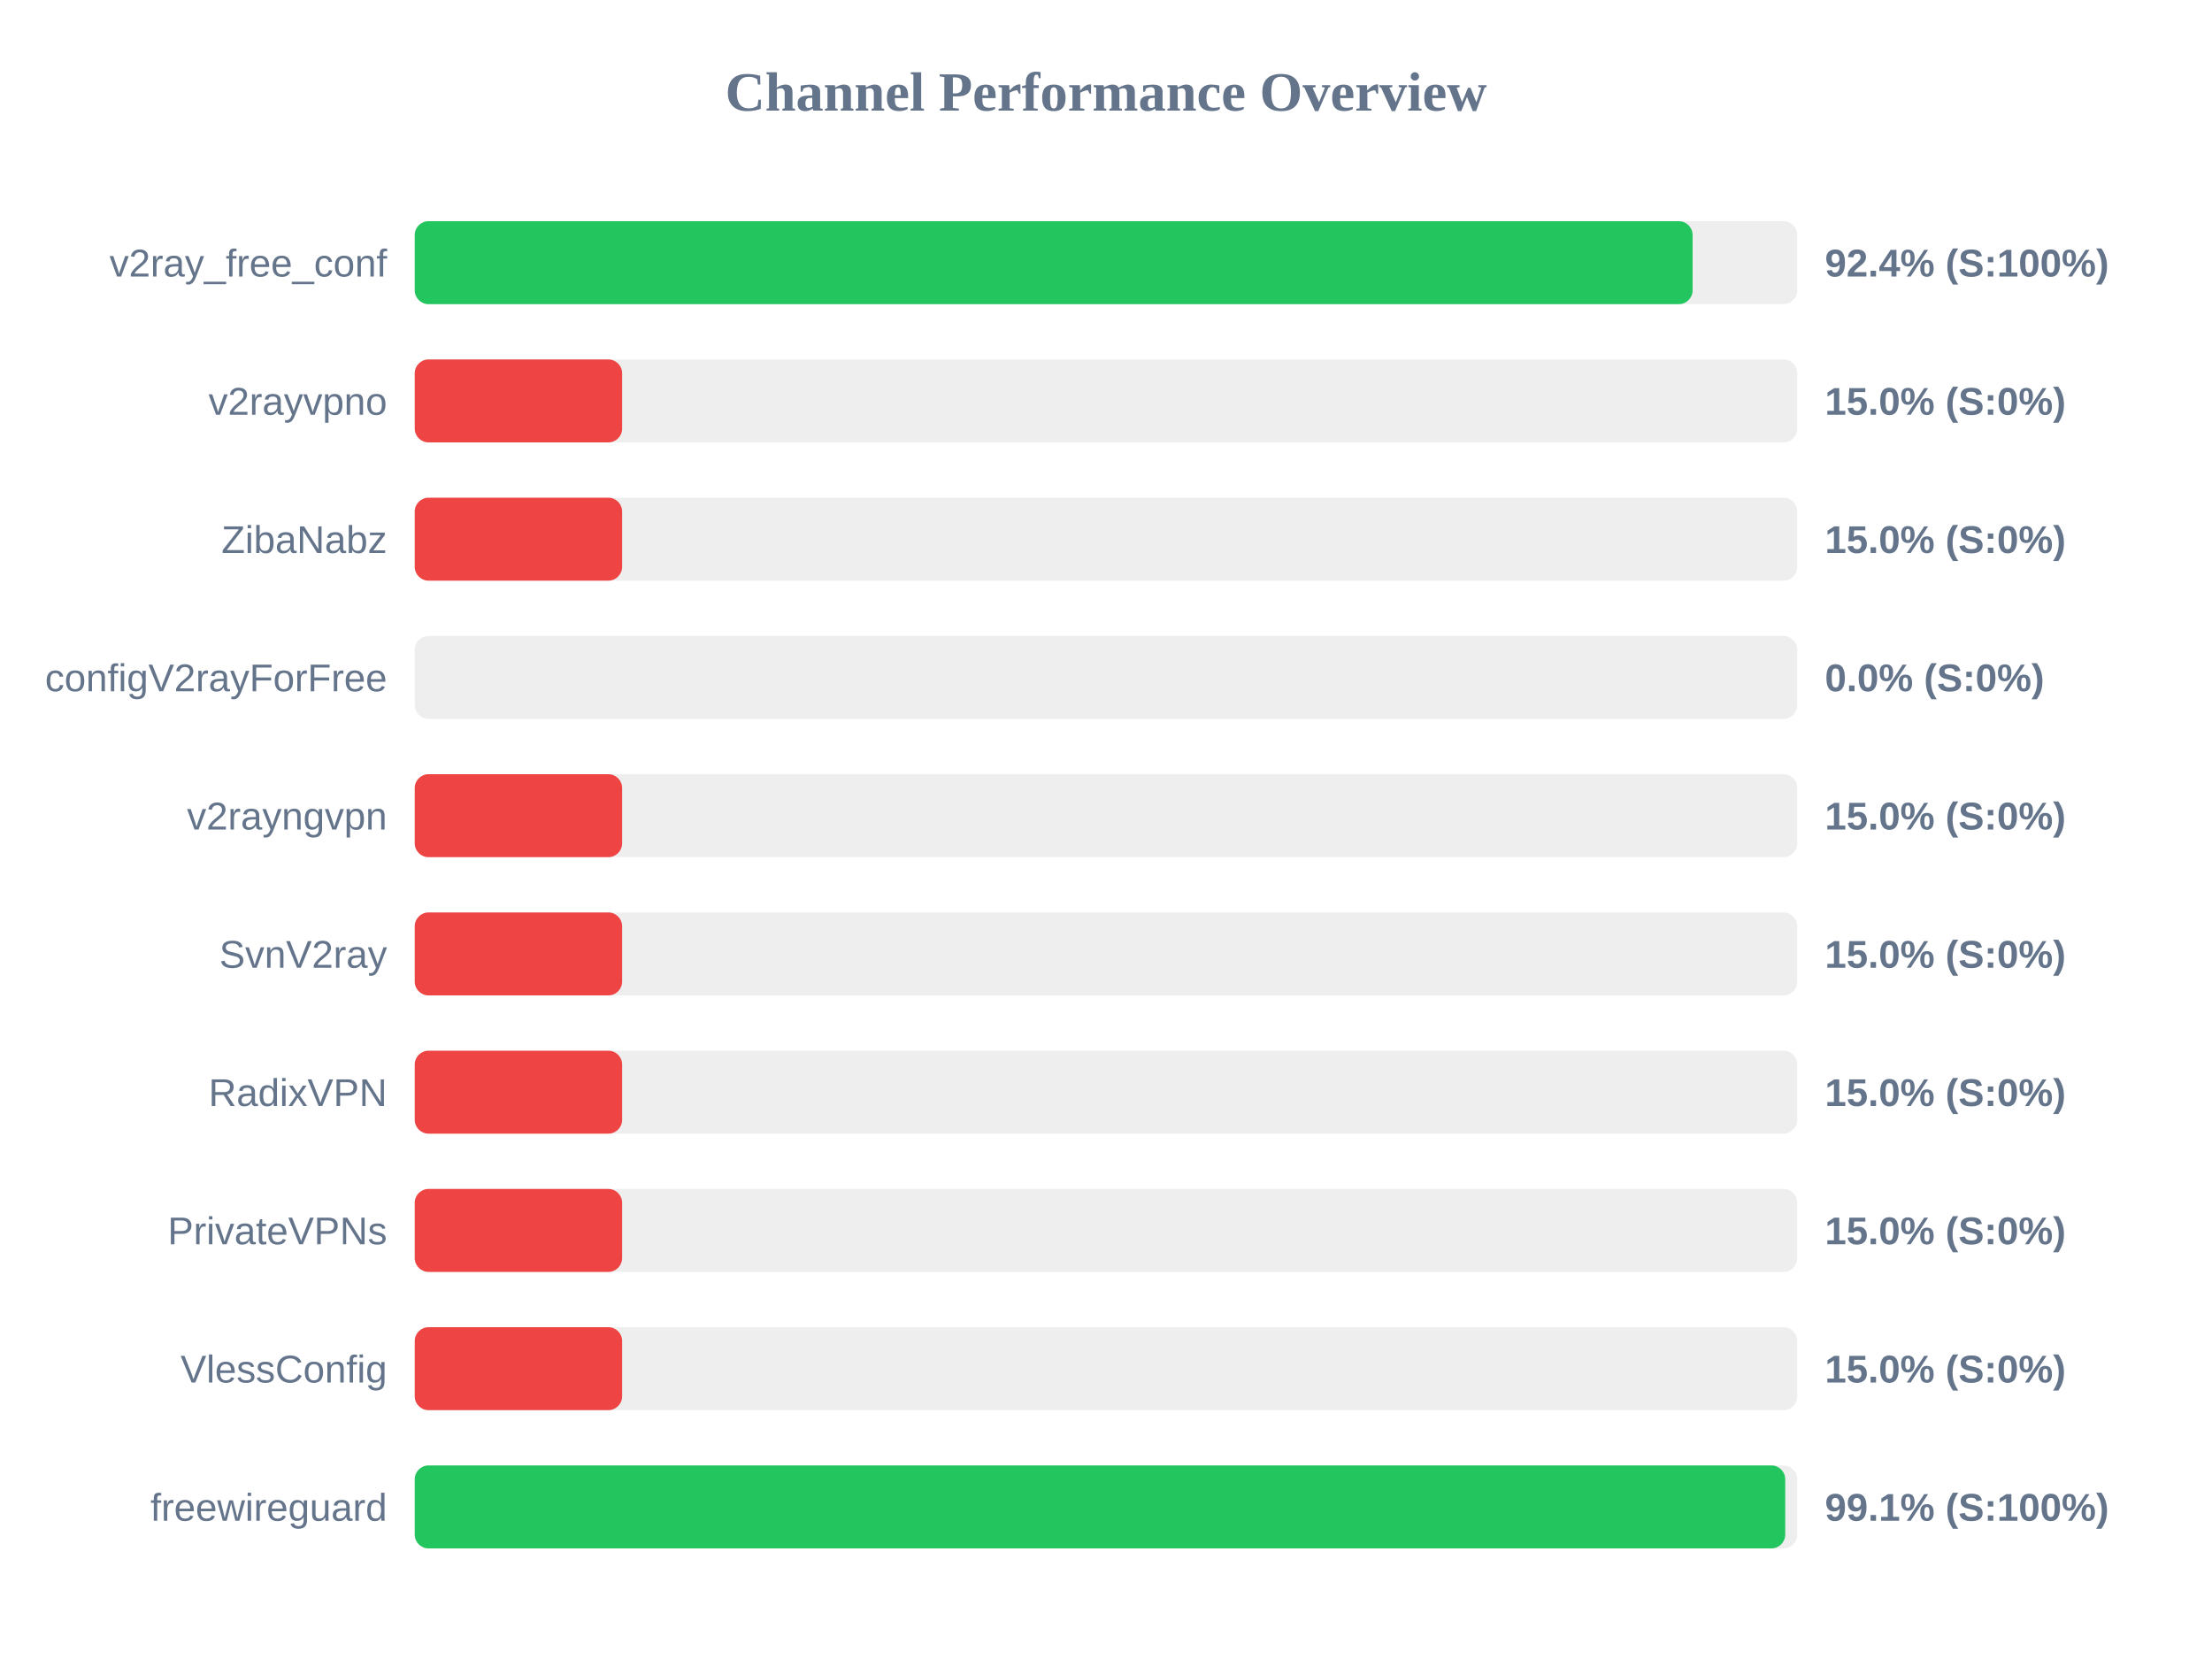
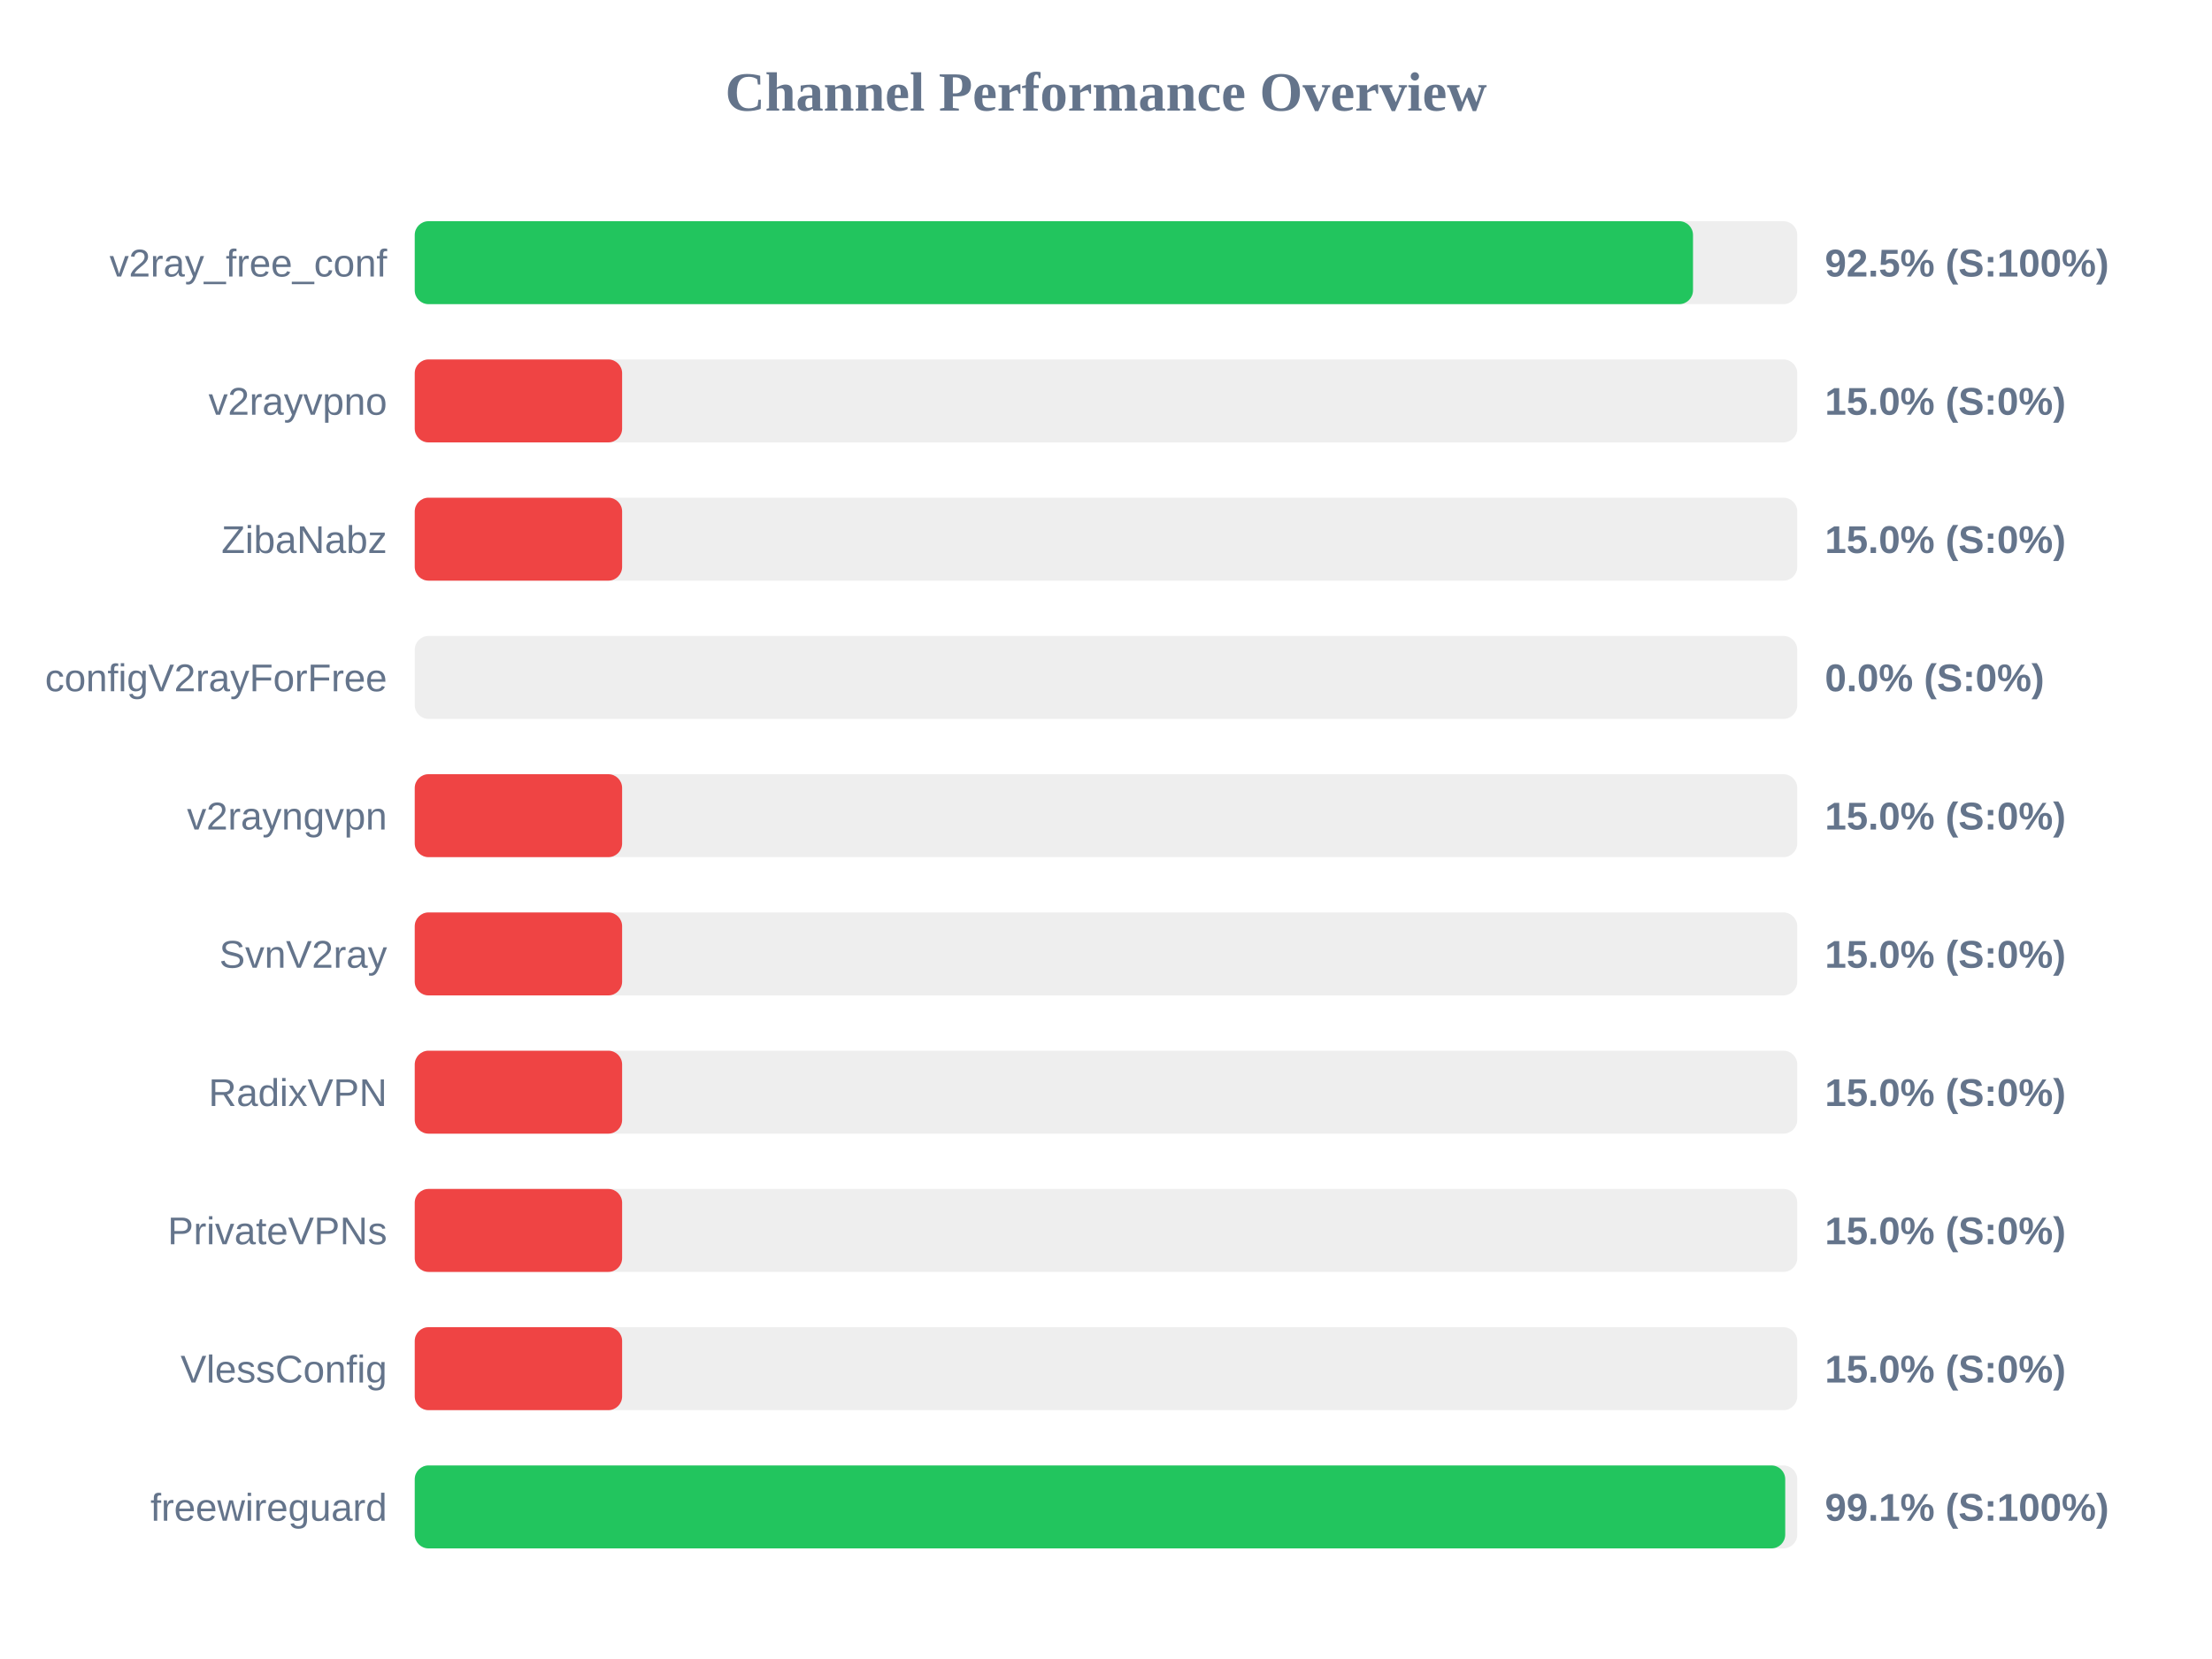
<svg xmlns="http://www.w3.org/2000/svg" width="800" height="600" version="1.1">
  <style>
        .row { font: 14px Arial; fill: #64748b; }
        .score { font: bold 14px Arial; fill: #64748b; }
    </style>
  <text x="400" y="40" text-anchor="middle" font-size="20px" font-weight="bold" fill="#64748b">Channel Performance Overview</text>
  <rect x="150" y="80" width="500" height="30" fill="#eee" rx="5" />
-   <rect x="150" y="80" width="462.15" height="30" fill="#22c55e" rx="5" />
+   <rect x="150" y="80" width="462.3" height="30" fill="#22c55e" rx="5" />
  <text x="140" y="100" text-anchor="end" class="row">v2ray_free_conf</text>
-   <text x="660" y="100" text-anchor="start" class="score">92.4% (S:100%)</text>
+   <text x="660" y="100" text-anchor="start" class="score">92.5% (S:100%)</text>
  <rect x="150" y="130" width="500" height="30" fill="#eee" rx="5" />
  <rect x="150" y="130" width="75.0" height="30" fill="#ef4444" rx="5" />
  <text x="140" y="150" text-anchor="end" class="row">v2rayvpno</text>
  <text x="660" y="150" text-anchor="start" class="score">15.0% (S:0%)</text>
  <rect x="150" y="180" width="500" height="30" fill="#eee" rx="5" />
  <rect x="150" y="180" width="75.0" height="30" fill="#ef4444" rx="5" />
  <text x="140" y="200" text-anchor="end" class="row">ZibaNabz</text>
  <text x="660" y="200" text-anchor="start" class="score">15.0% (S:0%)</text>
  <rect x="150" y="230" width="500" height="30" fill="#eee" rx="5" />
  <rect x="150" y="230" width="0.0" height="30" fill="#ef4444" rx="5" />
  <text x="140" y="250" text-anchor="end" class="row">configV2rayForFree</text>
  <text x="660" y="250" text-anchor="start" class="score">0.0% (S:0%)</text>
  <rect x="150" y="280" width="500" height="30" fill="#eee" rx="5" />
  <rect x="150" y="280" width="75.0" height="30" fill="#ef4444" rx="5" />
  <text x="140" y="300" text-anchor="end" class="row">v2rayngvpn</text>
  <text x="660" y="300" text-anchor="start" class="score">15.0% (S:0%)</text>
  <rect x="150" y="330" width="500" height="30" fill="#eee" rx="5" />
  <rect x="150" y="330" width="75.0" height="30" fill="#ef4444" rx="5" />
  <text x="140" y="350" text-anchor="end" class="row">SvnV2ray</text>
  <text x="660" y="350" text-anchor="start" class="score">15.0% (S:0%)</text>
  <rect x="150" y="380" width="500" height="30" fill="#eee" rx="5" />
  <rect x="150" y="380" width="75.0" height="30" fill="#ef4444" rx="5" />
  <text x="140" y="400" text-anchor="end" class="row">RadixVPN</text>
  <text x="660" y="400" text-anchor="start" class="score">15.0% (S:0%)</text>
  <rect x="150" y="430" width="500" height="30" fill="#eee" rx="5" />
  <rect x="150" y="430" width="75.0" height="30" fill="#ef4444" rx="5" />
  <text x="140" y="450" text-anchor="end" class="row">PrivateVPNs</text>
  <text x="660" y="450" text-anchor="start" class="score">15.0% (S:0%)</text>
  <rect x="150" y="480" width="500" height="30" fill="#eee" rx="5" />
  <rect x="150" y="480" width="75.0" height="30" fill="#ef4444" rx="5" />
  <text x="140" y="500" text-anchor="end" class="row">VlessConfig</text>
  <text x="660" y="500" text-anchor="start" class="score">15.0% (S:0%)</text>
  <rect x="150" y="530" width="500" height="30" fill="#eee" rx="5" />
  <rect x="150" y="530" width="495.65" height="30" fill="#22c55e" rx="5" />
  <text x="140" y="550" text-anchor="end" class="row">freewireguard</text>
  <text x="660" y="550" text-anchor="start" class="score">99.1% (S:100%)</text>
</svg>
